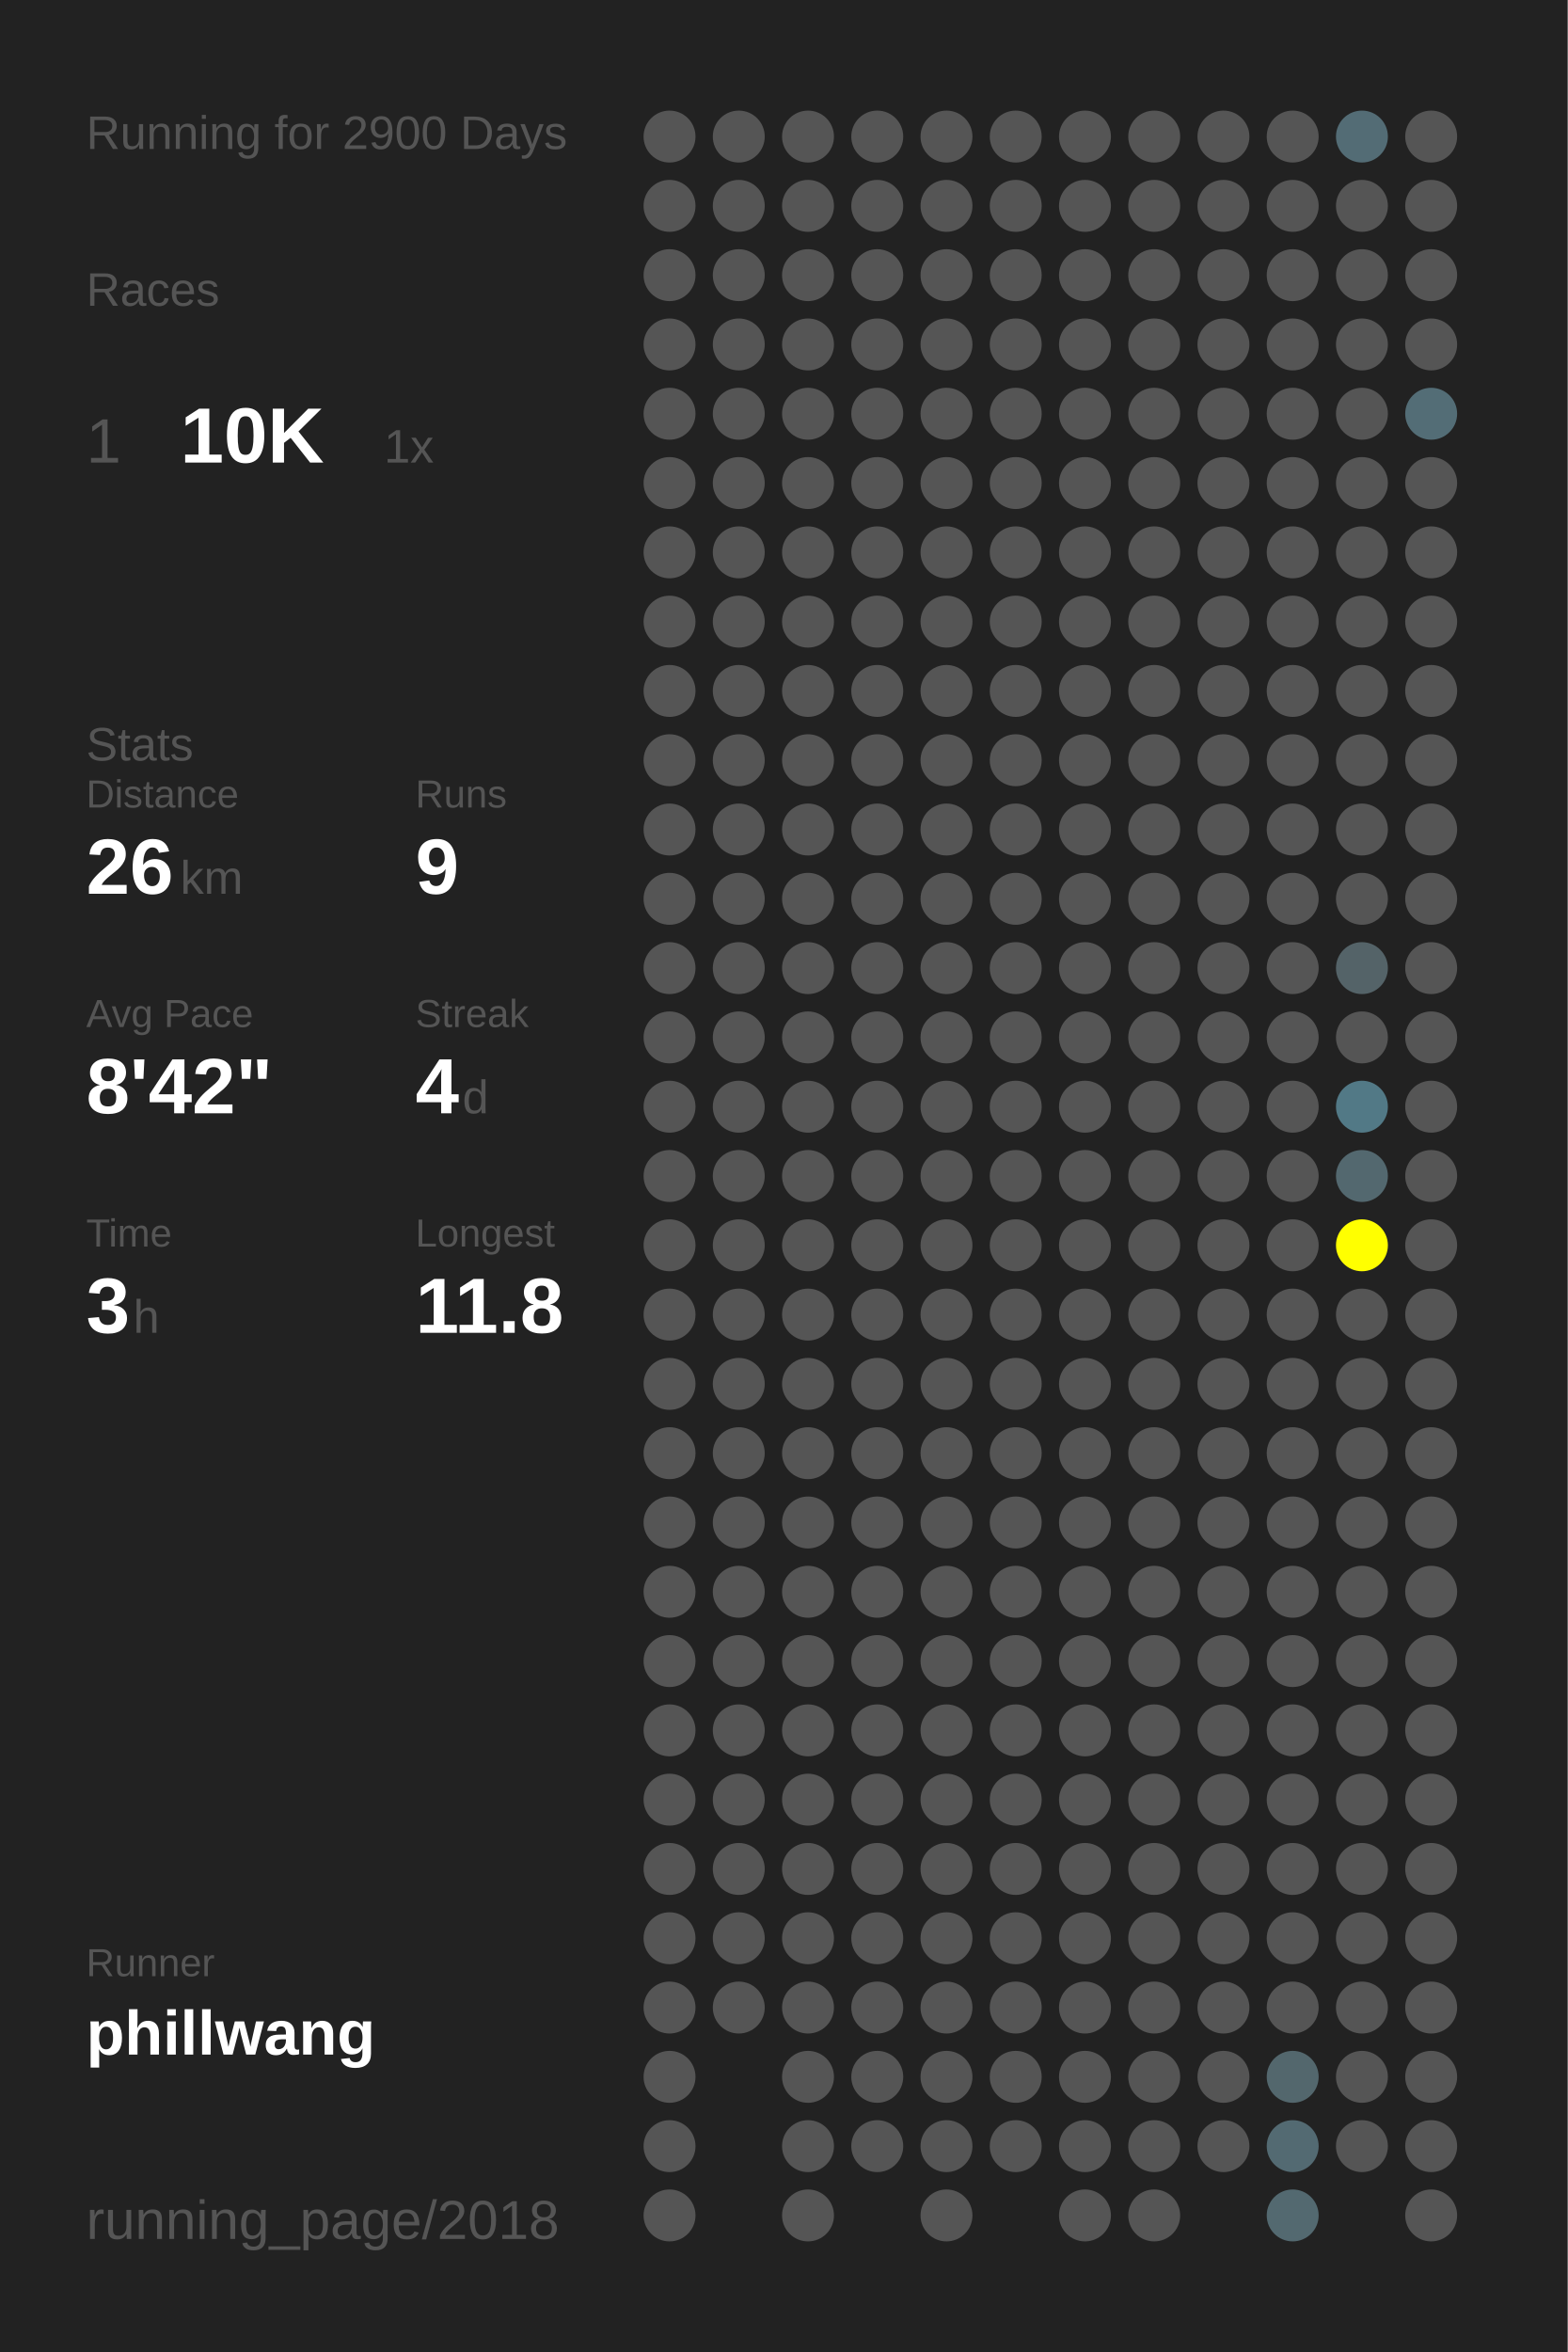
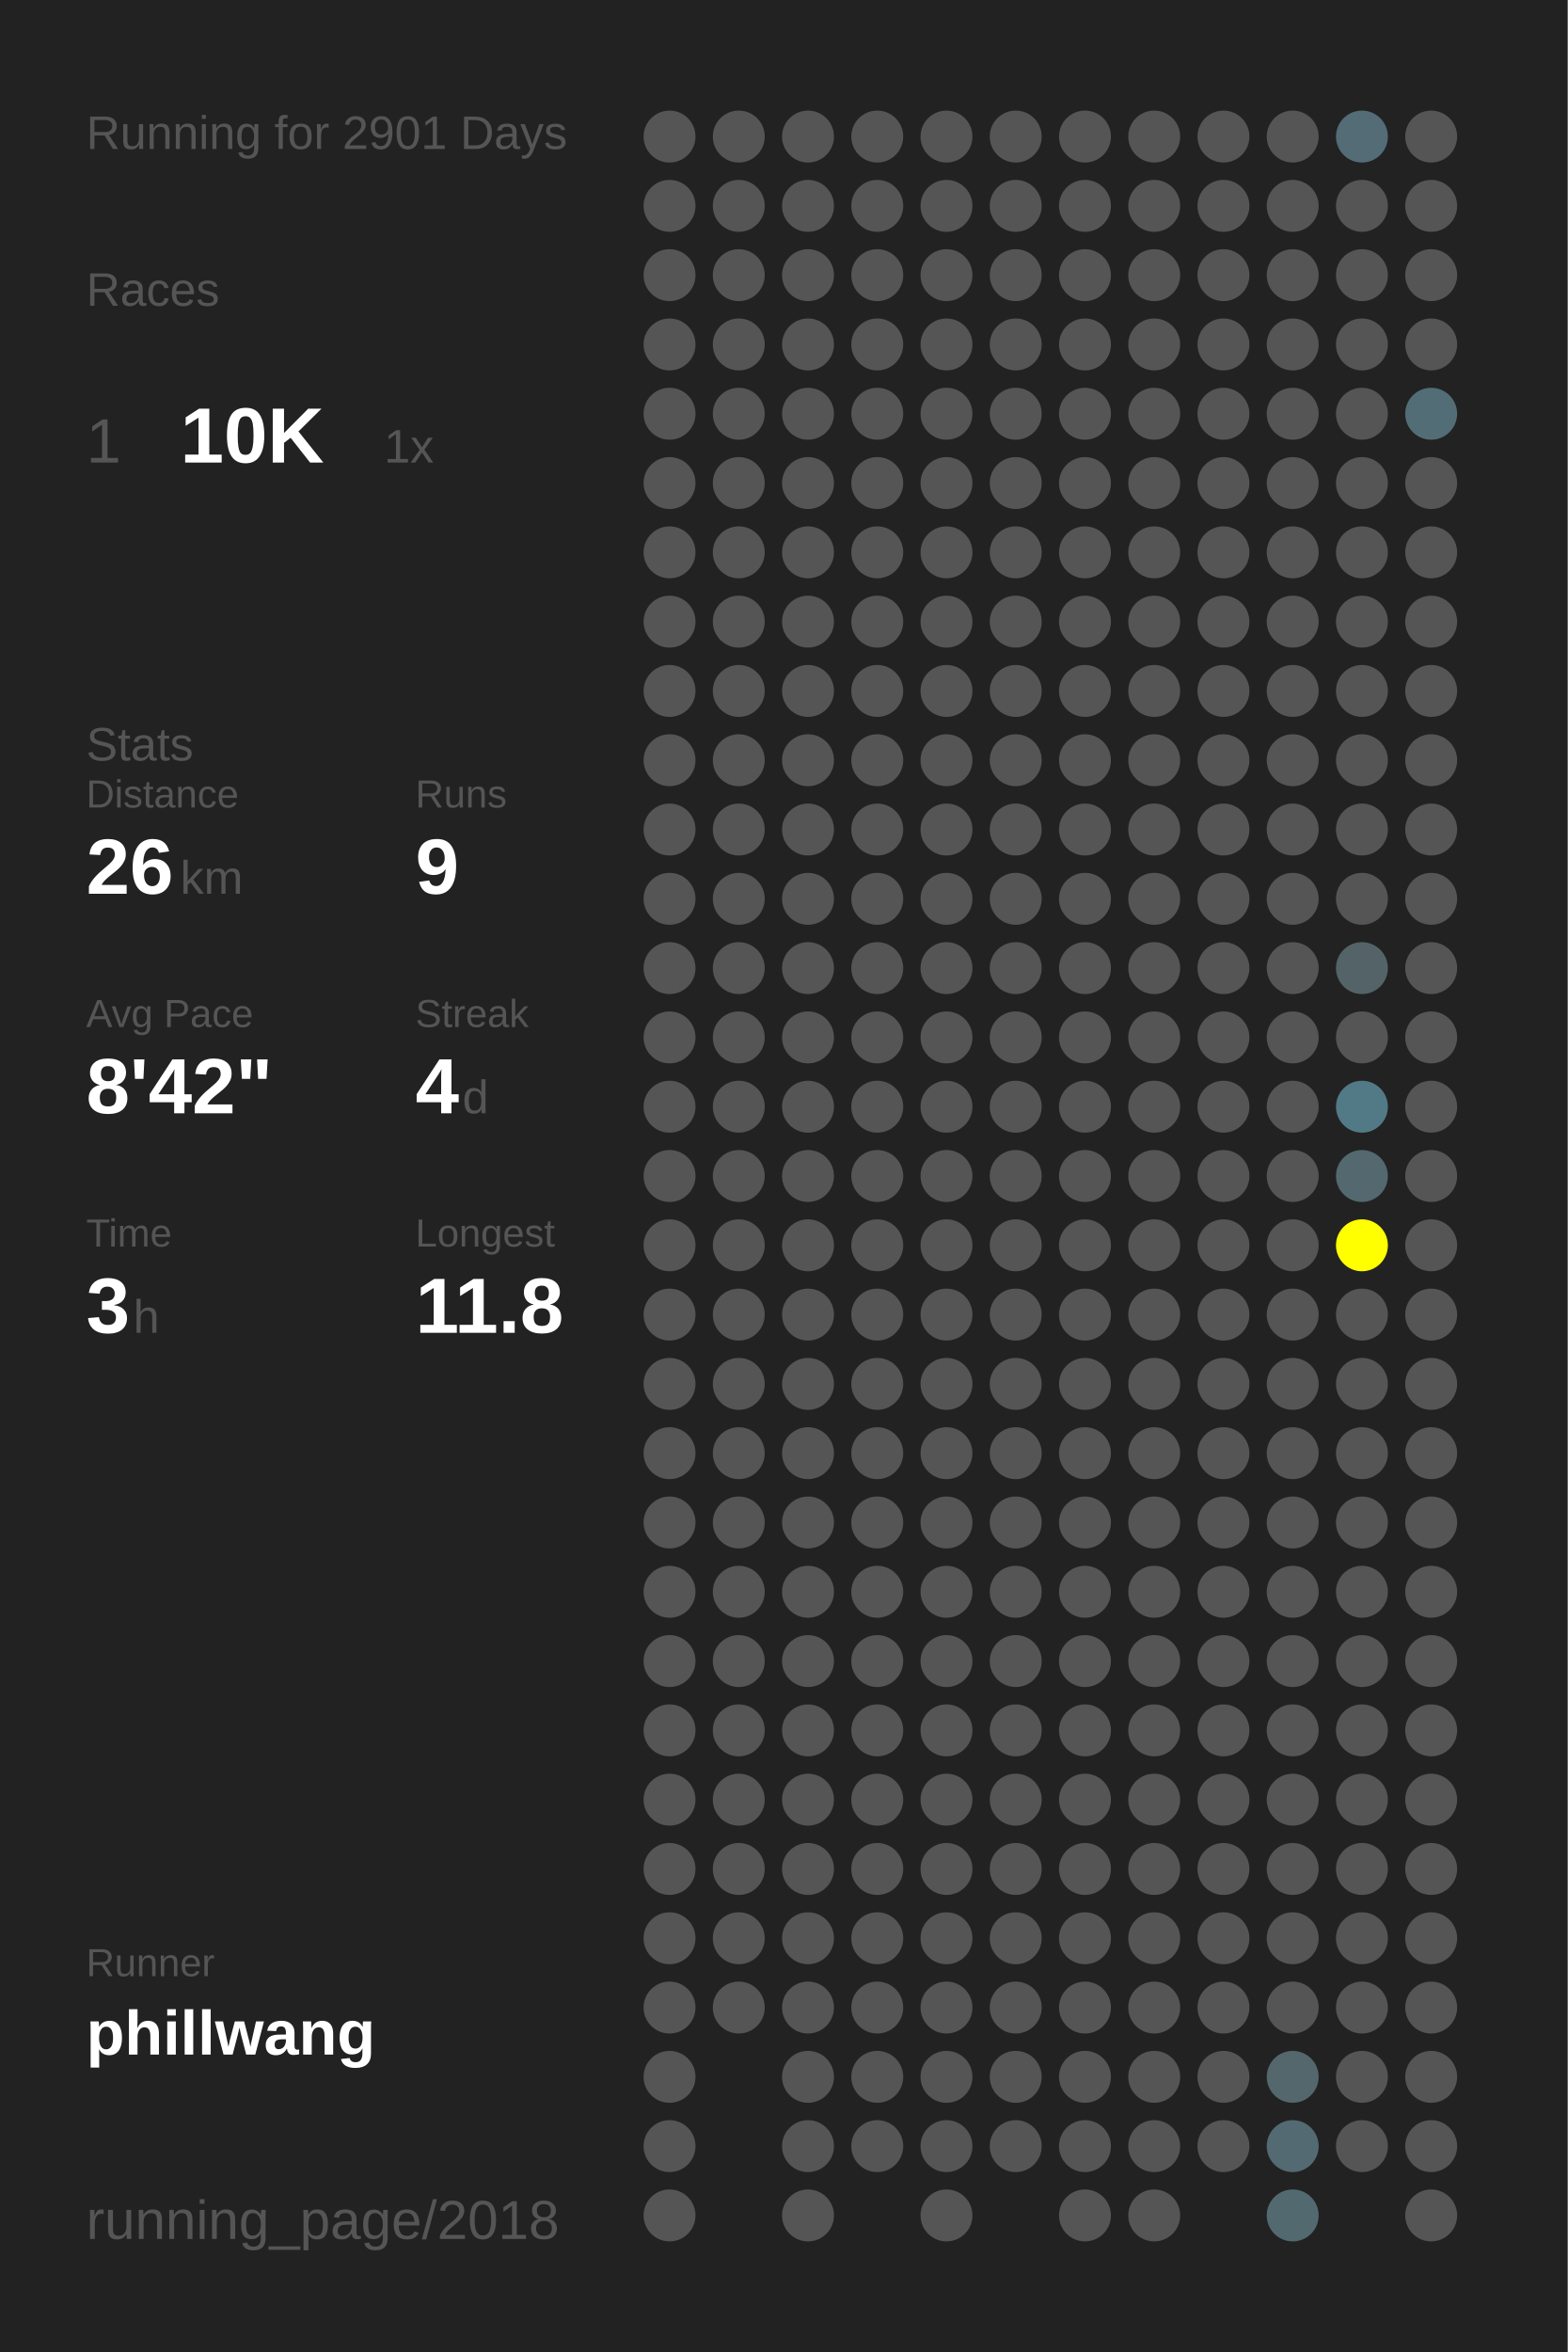
<svg xmlns="http://www.w3.org/2000/svg" baseProfile="full" height="300mm" version="1.1" viewBox="0,0,200,300" width="200mm">
  <defs />
  <rect fill="#222222" height="300" width="200" x="0" y="0" />
-   <text fill="#555555" style="font-size:6px; font-family:Arial;" x="11" y="19">Running for 2900 Days</text>
+   <text fill="#555555" style="font-size:6px; font-family:Arial;" x="11" y="19">Running for 2901 Days</text>
  <text fill="#555555" style="font-size:6px; font-family:Arial;" x="11" y="39">Races</text>
  <text fill="#555555" style="font-size:8px; font-family:Arial;" x="11" y="59">1</text>
  <text fill="#FFFFFF" style="font-size:10px; font-family:Arial; font-weight:bold;" x="23" y="59">10K</text>
  <text fill="#555555" style="font-size:6px; font-family:Arial;" x="49" y="59">1x</text>
  <text fill="#555555" style="font-size:6px; font-family:Arial;" x="11" y="97">Stats</text>
  <text fill="#555555" style="font-size:5px; font-family:Arial;" x="11" y="103">Distance</text>
  <text fill="#FFFFFF" style="font-size:10px; font-family:Arial; font-weight:bold;" x="11" y="114">26</text>
  <text fill="#555555" style="font-size:6px; font-family:Arial;" x="23" y="114">km</text>
  <text fill="#555555" style="font-size:5px; font-family:Arial;" x="53" y="103">Runs</text>
  <text fill="#FFFFFF" style="font-size:10px; font-family:Arial; font-weight:bold;" x="53" y="114">9</text>
  <text fill="#555555" style="font-size:5px; font-family:Arial;" x="11" y="131">Avg Pace</text>
  <text fill="#FFFFFF" style="font-size:10px; font-family:Arial; font-weight:bold;" x="11" y="142">8'42"</text>
  <text fill="#555555" style="font-size:5px; font-family:Arial;" x="53" y="131">Streak</text>
  <text fill="#FFFFFF" style="font-size:10px; font-family:Arial; font-weight:bold;" x="53" y="142">4</text>
  <text fill="#555555" style="font-size:6px; font-family:Arial;" x="59" y="142">d</text>
  <text fill="#555555" style="font-size:5px; font-family:Arial;" x="11" y="159">Time</text>
  <text fill="#FFFFFF" style="font-size:10px; font-family:Arial; font-weight:bold;" x="11" y="170">3</text>
  <text fill="#555555" style="font-size:6px; font-family:Arial;" x="17" y="170">h</text>
  <text fill="#555555" style="font-size:5px; font-family:Arial;" x="53" y="159">Longest</text>
  <text fill="#FFFFFF" style="font-size:10px; font-family:Arial; font-weight:bold;" x="53" y="170">11.8</text>
  <text fill="#555555" style="font-size:5px; font-family:Arial;" x="11" y="252.065">Runner</text>
  <text fill="#FFFFFF" style="font-size:8px; font-family:Arial; font-weight:bold;" x="11" y="262.065">phillwang</text>
  <text fill="#555555" style="font-size:7px; font-family:Arial;" x="11" y="285.581">running_page/2018</text>
  <circle cx="85.417" cy="17.419" fill="#555555" r="3.312" />
  <circle cx="85.417" cy="26.258" fill="#555555" r="3.312" />
  <circle cx="85.417" cy="35.097" fill="#555555" r="3.312" />
  <circle cx="85.417" cy="43.935" fill="#555555" r="3.312" />
  <circle cx="85.417" cy="52.774" fill="#555555" r="3.312" />
  <circle cx="85.417" cy="61.613" fill="#555555" r="3.312" />
  <circle cx="85.417" cy="70.452" fill="#555555" r="3.312" />
  <circle cx="85.417" cy="79.29" fill="#555555" r="3.312" />
  <circle cx="85.417" cy="88.129" fill="#555555" r="3.312" />
  <circle cx="85.417" cy="96.968" fill="#555555" r="3.312" />
  <circle cx="85.417" cy="105.806" fill="#555555" r="3.312" />
  <circle cx="85.417" cy="114.645" fill="#555555" r="3.312" />
  <circle cx="85.417" cy="123.484" fill="#555555" r="3.312" />
  <circle cx="85.417" cy="132.323" fill="#555555" r="3.312" />
  <circle cx="85.417" cy="141.161" fill="#555555" r="3.312" />
  <circle cx="85.417" cy="150" fill="#555555" r="3.312" />
  <circle cx="85.417" cy="158.839" fill="#555555" r="3.312" />
  <circle cx="85.417" cy="167.677" fill="#555555" r="3.312" />
  <circle cx="85.417" cy="176.516" fill="#555555" r="3.312" />
  <circle cx="85.417" cy="185.355" fill="#555555" r="3.312" />
  <circle cx="85.417" cy="194.194" fill="#555555" r="3.312" />
  <circle cx="85.417" cy="203.032" fill="#555555" r="3.312" />
  <circle cx="85.417" cy="211.871" fill="#555555" r="3.312" />
  <circle cx="85.417" cy="220.71" fill="#555555" r="3.312" />
  <circle cx="85.417" cy="229.548" fill="#555555" r="3.312" />
  <circle cx="85.417" cy="238.387" fill="#555555" r="3.312" />
  <circle cx="85.417" cy="247.226" fill="#555555" r="3.312" />
  <circle cx="85.417" cy="256.065" fill="#555555" r="3.312" />
  <circle cx="85.417" cy="264.903" fill="#555555" r="3.312" />
  <circle cx="85.417" cy="273.742" fill="#555555" r="3.312" />
  <circle cx="85.417" cy="282.581" fill="#555555" r="3.312" />
  <circle cx="94.25" cy="17.419" fill="#555555" r="3.312" />
  <circle cx="94.25" cy="26.258" fill="#555555" r="3.312" />
  <circle cx="94.25" cy="35.097" fill="#555555" r="3.312" />
  <circle cx="94.25" cy="43.935" fill="#555555" r="3.312" />
  <circle cx="94.25" cy="52.774" fill="#555555" r="3.312" />
  <circle cx="94.25" cy="61.613" fill="#555555" r="3.312" />
  <circle cx="94.25" cy="70.452" fill="#555555" r="3.312" />
  <circle cx="94.25" cy="79.29" fill="#555555" r="3.312" />
  <circle cx="94.25" cy="88.129" fill="#555555" r="3.312" />
  <circle cx="94.25" cy="96.968" fill="#555555" r="3.312" />
  <circle cx="94.25" cy="105.806" fill="#555555" r="3.312" />
  <circle cx="94.25" cy="114.645" fill="#555555" r="3.312" />
  <circle cx="94.25" cy="123.484" fill="#555555" r="3.312" />
  <circle cx="94.25" cy="132.323" fill="#555555" r="3.312" />
  <circle cx="94.25" cy="141.161" fill="#555555" r="3.312" />
  <circle cx="94.25" cy="150" fill="#555555" r="3.312" />
  <circle cx="94.25" cy="158.839" fill="#555555" r="3.312" />
  <circle cx="94.25" cy="167.677" fill="#555555" r="3.312" />
  <circle cx="94.25" cy="176.516" fill="#555555" r="3.312" />
  <circle cx="94.25" cy="185.355" fill="#555555" r="3.312" />
  <circle cx="94.25" cy="194.194" fill="#555555" r="3.312" />
  <circle cx="94.25" cy="203.032" fill="#555555" r="3.312" />
  <circle cx="94.25" cy="211.871" fill="#555555" r="3.312" />
  <circle cx="94.25" cy="220.71" fill="#555555" r="3.312" />
  <circle cx="94.25" cy="229.548" fill="#555555" r="3.312" />
  <circle cx="94.25" cy="238.387" fill="#555555" r="3.312" />
  <circle cx="94.25" cy="247.226" fill="#555555" r="3.312" />
  <circle cx="94.25" cy="256.065" fill="#555555" r="3.312" />
  <circle cx="103.083" cy="17.419" fill="#555555" r="3.312" />
  <circle cx="103.083" cy="26.258" fill="#555555" r="3.312" />
  <circle cx="103.083" cy="35.097" fill="#555555" r="3.312" />
  <circle cx="103.083" cy="43.935" fill="#555555" r="3.312" />
  <circle cx="103.083" cy="52.774" fill="#555555" r="3.312" />
  <circle cx="103.083" cy="61.613" fill="#555555" r="3.312" />
  <circle cx="103.083" cy="70.452" fill="#555555" r="3.312" />
  <circle cx="103.083" cy="79.29" fill="#555555" r="3.312" />
  <circle cx="103.083" cy="88.129" fill="#555555" r="3.312" />
  <circle cx="103.083" cy="96.968" fill="#555555" r="3.312" />
  <circle cx="103.083" cy="105.806" fill="#555555" r="3.312" />
  <circle cx="103.083" cy="114.645" fill="#555555" r="3.312" />
  <circle cx="103.083" cy="123.484" fill="#555555" r="3.312" />
  <circle cx="103.083" cy="132.323" fill="#555555" r="3.312" />
  <circle cx="103.083" cy="141.161" fill="#555555" r="3.312" />
  <circle cx="103.083" cy="150" fill="#555555" r="3.312" />
  <circle cx="103.083" cy="158.839" fill="#555555" r="3.312" />
  <circle cx="103.083" cy="167.677" fill="#555555" r="3.312" />
  <circle cx="103.083" cy="176.516" fill="#555555" r="3.312" />
  <circle cx="103.083" cy="185.355" fill="#555555" r="3.312" />
  <circle cx="103.083" cy="194.194" fill="#555555" r="3.312" />
  <circle cx="103.083" cy="203.032" fill="#555555" r="3.312" />
  <circle cx="103.083" cy="211.871" fill="#555555" r="3.312" />
  <circle cx="103.083" cy="220.71" fill="#555555" r="3.312" />
  <circle cx="103.083" cy="229.548" fill="#555555" r="3.312" />
  <circle cx="103.083" cy="238.387" fill="#555555" r="3.312" />
  <circle cx="103.083" cy="247.226" fill="#555555" r="3.312" />
  <circle cx="103.083" cy="256.065" fill="#555555" r="3.312" />
  <circle cx="103.083" cy="264.903" fill="#555555" r="3.312" />
  <circle cx="103.083" cy="273.742" fill="#555555" r="3.312" />
  <circle cx="103.083" cy="282.581" fill="#555555" r="3.312" />
  <circle cx="111.917" cy="17.419" fill="#555555" r="3.312" />
  <circle cx="111.917" cy="26.258" fill="#555555" r="3.312" />
  <circle cx="111.917" cy="35.097" fill="#555555" r="3.312" />
  <circle cx="111.917" cy="43.935" fill="#555555" r="3.312" />
  <circle cx="111.917" cy="52.774" fill="#555555" r="3.312" />
  <circle cx="111.917" cy="61.613" fill="#555555" r="3.312" />
  <circle cx="111.917" cy="70.452" fill="#555555" r="3.312" />
  <circle cx="111.917" cy="79.29" fill="#555555" r="3.312" />
  <circle cx="111.917" cy="88.129" fill="#555555" r="3.312" />
  <circle cx="111.917" cy="96.968" fill="#555555" r="3.312" />
  <circle cx="111.917" cy="105.806" fill="#555555" r="3.312" />
  <circle cx="111.917" cy="114.645" fill="#555555" r="3.312" />
  <circle cx="111.917" cy="123.484" fill="#555555" r="3.312" />
  <circle cx="111.917" cy="132.323" fill="#555555" r="3.312" />
  <circle cx="111.917" cy="141.161" fill="#555555" r="3.312" />
  <circle cx="111.917" cy="150" fill="#555555" r="3.312" />
  <circle cx="111.917" cy="158.839" fill="#555555" r="3.312" />
  <circle cx="111.917" cy="167.677" fill="#555555" r="3.312" />
  <circle cx="111.917" cy="176.516" fill="#555555" r="3.312" />
  <circle cx="111.917" cy="185.355" fill="#555555" r="3.312" />
  <circle cx="111.917" cy="194.194" fill="#555555" r="3.312" />
  <circle cx="111.917" cy="203.032" fill="#555555" r="3.312" />
  <circle cx="111.917" cy="211.871" fill="#555555" r="3.312" />
  <circle cx="111.917" cy="220.71" fill="#555555" r="3.312" />
  <circle cx="111.917" cy="229.548" fill="#555555" r="3.312" />
  <circle cx="111.917" cy="238.387" fill="#555555" r="3.312" />
  <circle cx="111.917" cy="247.226" fill="#555555" r="3.312" />
  <circle cx="111.917" cy="256.065" fill="#555555" r="3.312" />
  <circle cx="111.917" cy="264.903" fill="#555555" r="3.312" />
  <circle cx="111.917" cy="273.742" fill="#555555" r="3.312" />
  <circle cx="120.75" cy="17.419" fill="#555555" r="3.312" />
  <circle cx="120.75" cy="26.258" fill="#555555" r="3.312" />
  <circle cx="120.75" cy="35.097" fill="#555555" r="3.312" />
  <circle cx="120.75" cy="43.935" fill="#555555" r="3.312" />
  <circle cx="120.75" cy="52.774" fill="#555555" r="3.312" />
  <circle cx="120.75" cy="61.613" fill="#555555" r="3.312" />
  <circle cx="120.75" cy="70.452" fill="#555555" r="3.312" />
  <circle cx="120.75" cy="79.29" fill="#555555" r="3.312" />
  <circle cx="120.75" cy="88.129" fill="#555555" r="3.312" />
  <circle cx="120.75" cy="96.968" fill="#555555" r="3.312" />
  <circle cx="120.75" cy="105.806" fill="#555555" r="3.312" />
  <circle cx="120.75" cy="114.645" fill="#555555" r="3.312" />
  <circle cx="120.75" cy="123.484" fill="#555555" r="3.312" />
  <circle cx="120.75" cy="132.323" fill="#555555" r="3.312" />
  <circle cx="120.75" cy="141.161" fill="#555555" r="3.312" />
  <circle cx="120.75" cy="150" fill="#555555" r="3.312" />
  <circle cx="120.75" cy="158.839" fill="#555555" r="3.312" />
  <circle cx="120.75" cy="167.677" fill="#555555" r="3.312" />
  <circle cx="120.75" cy="176.516" fill="#555555" r="3.312" />
  <circle cx="120.75" cy="185.355" fill="#555555" r="3.312" />
  <circle cx="120.75" cy="194.194" fill="#555555" r="3.312" />
  <circle cx="120.75" cy="203.032" fill="#555555" r="3.312" />
  <circle cx="120.75" cy="211.871" fill="#555555" r="3.312" />
  <circle cx="120.75" cy="220.71" fill="#555555" r="3.312" />
  <circle cx="120.75" cy="229.548" fill="#555555" r="3.312" />
  <circle cx="120.75" cy="238.387" fill="#555555" r="3.312" />
  <circle cx="120.75" cy="247.226" fill="#555555" r="3.312" />
  <circle cx="120.75" cy="256.065" fill="#555555" r="3.312" />
  <circle cx="120.75" cy="264.903" fill="#555555" r="3.312" />
  <circle cx="120.75" cy="273.742" fill="#555555" r="3.312" />
  <circle cx="120.75" cy="282.581" fill="#555555" r="3.312" />
  <circle cx="129.583" cy="17.419" fill="#555555" r="3.312" />
  <circle cx="129.583" cy="26.258" fill="#555555" r="3.312" />
  <circle cx="129.583" cy="35.097" fill="#555555" r="3.312" />
  <circle cx="129.583" cy="43.935" fill="#555555" r="3.312" />
  <circle cx="129.583" cy="52.774" fill="#555555" r="3.312" />
  <circle cx="129.583" cy="61.613" fill="#555555" r="3.312" />
  <circle cx="129.583" cy="70.452" fill="#555555" r="3.312" />
  <circle cx="129.583" cy="79.29" fill="#555555" r="3.312" />
  <circle cx="129.583" cy="88.129" fill="#555555" r="3.312" />
  <circle cx="129.583" cy="96.968" fill="#555555" r="3.312" />
  <circle cx="129.583" cy="105.806" fill="#555555" r="3.312" />
  <circle cx="129.583" cy="114.645" fill="#555555" r="3.312" />
  <circle cx="129.583" cy="123.484" fill="#555555" r="3.312" />
  <circle cx="129.583" cy="132.323" fill="#555555" r="3.312" />
  <circle cx="129.583" cy="141.161" fill="#555555" r="3.312" />
  <circle cx="129.583" cy="150" fill="#555555" r="3.312" />
  <circle cx="129.583" cy="158.839" fill="#555555" r="3.312" />
  <circle cx="129.583" cy="167.677" fill="#555555" r="3.312" />
  <circle cx="129.583" cy="176.516" fill="#555555" r="3.312" />
  <circle cx="129.583" cy="185.355" fill="#555555" r="3.312" />
  <circle cx="129.583" cy="194.194" fill="#555555" r="3.312" />
  <circle cx="129.583" cy="203.032" fill="#555555" r="3.312" />
  <circle cx="129.583" cy="211.871" fill="#555555" r="3.312" />
  <circle cx="129.583" cy="220.71" fill="#555555" r="3.312" />
  <circle cx="129.583" cy="229.548" fill="#555555" r="3.312" />
  <circle cx="129.583" cy="238.387" fill="#555555" r="3.312" />
  <circle cx="129.583" cy="247.226" fill="#555555" r="3.312" />
  <circle cx="129.583" cy="256.065" fill="#555555" r="3.312" />
  <circle cx="129.583" cy="264.903" fill="#555555" r="3.312" />
  <circle cx="129.583" cy="273.742" fill="#555555" r="3.312" />
  <circle cx="138.417" cy="17.419" fill="#555555" r="3.312" />
  <circle cx="138.417" cy="26.258" fill="#555555" r="3.312" />
  <circle cx="138.417" cy="35.097" fill="#555555" r="3.312" />
  <circle cx="138.417" cy="43.935" fill="#555555" r="3.312" />
  <circle cx="138.417" cy="52.774" fill="#555555" r="3.312" />
  <circle cx="138.417" cy="61.613" fill="#555555" r="3.312" />
  <circle cx="138.417" cy="70.452" fill="#555555" r="3.312" />
  <circle cx="138.417" cy="79.29" fill="#555555" r="3.312" />
  <circle cx="138.417" cy="88.129" fill="#555555" r="3.312" />
  <circle cx="138.417" cy="96.968" fill="#555555" r="3.312" />
  <circle cx="138.417" cy="105.806" fill="#555555" r="3.312" />
  <circle cx="138.417" cy="114.645" fill="#555555" r="3.312" />
  <circle cx="138.417" cy="123.484" fill="#555555" r="3.312" />
  <circle cx="138.417" cy="132.323" fill="#555555" r="3.312" />
  <circle cx="138.417" cy="141.161" fill="#555555" r="3.312" />
  <circle cx="138.417" cy="150" fill="#555555" r="3.312" />
  <circle cx="138.417" cy="158.839" fill="#555555" r="3.312" />
  <circle cx="138.417" cy="167.677" fill="#555555" r="3.312" />
  <circle cx="138.417" cy="176.516" fill="#555555" r="3.312" />
  <circle cx="138.417" cy="185.355" fill="#555555" r="3.312" />
  <circle cx="138.417" cy="194.194" fill="#555555" r="3.312" />
  <circle cx="138.417" cy="203.032" fill="#555555" r="3.312" />
  <circle cx="138.417" cy="211.871" fill="#555555" r="3.312" />
  <circle cx="138.417" cy="220.71" fill="#555555" r="3.312" />
  <circle cx="138.417" cy="229.548" fill="#555555" r="3.312" />
  <circle cx="138.417" cy="238.387" fill="#555555" r="3.312" />
  <circle cx="138.417" cy="247.226" fill="#555555" r="3.312" />
  <circle cx="138.417" cy="256.065" fill="#555555" r="3.312" />
  <circle cx="138.417" cy="264.903" fill="#555555" r="3.312" />
  <circle cx="138.417" cy="273.742" fill="#555555" r="3.312" />
  <circle cx="138.417" cy="282.581" fill="#555555" r="3.312" />
  <circle cx="147.25" cy="17.419" fill="#555555" r="3.312" />
  <circle cx="147.25" cy="26.258" fill="#555555" r="3.312" />
  <circle cx="147.25" cy="35.097" fill="#555555" r="3.312" />
  <circle cx="147.25" cy="43.935" fill="#555555" r="3.312" />
  <circle cx="147.25" cy="52.774" fill="#555555" r="3.312" />
  <circle cx="147.25" cy="61.613" fill="#555555" r="3.312" />
  <circle cx="147.25" cy="70.452" fill="#555555" r="3.312" />
  <circle cx="147.25" cy="79.29" fill="#555555" r="3.312" />
  <circle cx="147.25" cy="88.129" fill="#555555" r="3.312" />
  <circle cx="147.25" cy="96.968" fill="#555555" r="3.312" />
  <circle cx="147.25" cy="105.806" fill="#555555" r="3.312" />
  <circle cx="147.25" cy="114.645" fill="#555555" r="3.312" />
  <circle cx="147.25" cy="123.484" fill="#555555" r="3.312" />
  <circle cx="147.25" cy="132.323" fill="#555555" r="3.312" />
  <circle cx="147.25" cy="141.161" fill="#555555" r="3.312" />
  <circle cx="147.25" cy="150" fill="#555555" r="3.312" />
  <circle cx="147.25" cy="158.839" fill="#555555" r="3.312" />
  <circle cx="147.25" cy="167.677" fill="#555555" r="3.312" />
  <circle cx="147.25" cy="176.516" fill="#555555" r="3.312" />
  <circle cx="147.25" cy="185.355" fill="#555555" r="3.312" />
  <circle cx="147.25" cy="194.194" fill="#555555" r="3.312" />
  <circle cx="147.25" cy="203.032" fill="#555555" r="3.312" />
  <circle cx="147.25" cy="211.871" fill="#555555" r="3.312" />
  <circle cx="147.25" cy="220.71" fill="#555555" r="3.312" />
  <circle cx="147.25" cy="229.548" fill="#555555" r="3.312" />
  <circle cx="147.25" cy="238.387" fill="#555555" r="3.312" />
  <circle cx="147.25" cy="247.226" fill="#555555" r="3.312" />
  <circle cx="147.25" cy="256.065" fill="#555555" r="3.312" />
  <circle cx="147.25" cy="264.903" fill="#555555" r="3.312" />
  <circle cx="147.25" cy="273.742" fill="#555555" r="3.312" />
  <circle cx="147.25" cy="282.581" fill="#555555" r="3.312" />
  <circle cx="156.083" cy="17.419" fill="#555555" r="3.312" />
  <circle cx="156.083" cy="26.258" fill="#555555" r="3.312" />
  <circle cx="156.083" cy="35.097" fill="#555555" r="3.312" />
  <circle cx="156.083" cy="43.935" fill="#555555" r="3.312" />
  <circle cx="156.083" cy="52.774" fill="#555555" r="3.312" />
  <circle cx="156.083" cy="61.613" fill="#555555" r="3.312" />
  <circle cx="156.083" cy="70.452" fill="#555555" r="3.312" />
  <circle cx="156.083" cy="79.29" fill="#555555" r="3.312" />
  <circle cx="156.083" cy="88.129" fill="#555555" r="3.312" />
  <circle cx="156.083" cy="96.968" fill="#555555" r="3.312" />
  <circle cx="156.083" cy="105.806" fill="#555555" r="3.312" />
  <circle cx="156.083" cy="114.645" fill="#555555" r="3.312" />
  <circle cx="156.083" cy="123.484" fill="#555555" r="3.312" />
  <circle cx="156.083" cy="132.323" fill="#555555" r="3.312" />
  <circle cx="156.083" cy="141.161" fill="#555555" r="3.312" />
  <circle cx="156.083" cy="150" fill="#555555" r="3.312" />
  <circle cx="156.083" cy="158.839" fill="#555555" r="3.312" />
  <circle cx="156.083" cy="167.677" fill="#555555" r="3.312" />
  <circle cx="156.083" cy="176.516" fill="#555555" r="3.312" />
  <circle cx="156.083" cy="185.355" fill="#555555" r="3.312" />
  <circle cx="156.083" cy="194.194" fill="#555555" r="3.312" />
  <circle cx="156.083" cy="203.032" fill="#555555" r="3.312" />
  <circle cx="156.083" cy="211.871" fill="#555555" r="3.312" />
  <circle cx="156.083" cy="220.71" fill="#555555" r="3.312" />
  <circle cx="156.083" cy="229.548" fill="#555555" r="3.312" />
  <circle cx="156.083" cy="238.387" fill="#555555" r="3.312" />
  <circle cx="156.083" cy="247.226" fill="#555555" r="3.312" />
  <circle cx="156.083" cy="256.065" fill="#555555" r="3.312" />
  <circle cx="156.083" cy="264.903" fill="#555555" r="3.312" />
  <circle cx="156.083" cy="273.742" fill="#555555" r="3.312" />
  <circle cx="164.917" cy="17.419" fill="#555555" r="3.312" />
  <circle cx="164.917" cy="26.258" fill="#555555" r="3.312" />
  <circle cx="164.917" cy="35.097" fill="#555555" r="3.312" />
  <circle cx="164.917" cy="43.935" fill="#555555" r="3.312" />
  <circle cx="164.917" cy="52.774" fill="#555555" r="3.312" />
  <circle cx="164.917" cy="61.613" fill="#555555" r="3.312" />
  <circle cx="164.917" cy="70.452" fill="#555555" r="3.312" />
  <circle cx="164.917" cy="79.29" fill="#555555" r="3.312" />
  <circle cx="164.917" cy="88.129" fill="#555555" r="3.312" />
  <circle cx="164.917" cy="96.968" fill="#555555" r="3.312" />
  <circle cx="164.917" cy="105.806" fill="#555555" r="3.312" />
  <circle cx="164.917" cy="114.645" fill="#555555" r="3.312" />
  <circle cx="164.917" cy="123.484" fill="#555555" r="3.312" />
  <circle cx="164.917" cy="132.323" fill="#555555" r="3.312" />
  <circle cx="164.917" cy="141.161" fill="#555555" r="3.312" />
  <circle cx="164.917" cy="150" fill="#555555" r="3.312" />
  <circle cx="164.917" cy="158.839" fill="#555555" r="3.312" />
  <circle cx="164.917" cy="167.677" fill="#555555" r="3.312" />
  <circle cx="164.917" cy="176.516" fill="#555555" r="3.312" />
  <circle cx="164.917" cy="185.355" fill="#555555" r="3.312" />
  <circle cx="164.917" cy="194.194" fill="#555555" r="3.312" />
  <circle cx="164.917" cy="203.032" fill="#555555" r="3.312" />
  <circle cx="164.917" cy="211.871" fill="#555555" r="3.312" />
  <circle cx="164.917" cy="220.71" fill="#555555" r="3.312" />
  <circle cx="164.917" cy="229.548" fill="#555555" r="3.312" />
  <circle cx="164.917" cy="238.387" fill="#555555" r="3.312" />
  <circle cx="164.917" cy="247.226" fill="#555555" r="3.312" />
  <circle cx="164.917" cy="256.065" fill="#555555" r="3.312" />
  <circle cx="164.917" cy="264.903" fill="#53676d" r="3.312" />
  <circle cx="164.917" cy="273.742" fill="#536a72" r="3.312" />
  <circle cx="164.917" cy="282.581" fill="#536970" r="3.312" />
  <circle cx="173.75" cy="17.419" fill="#536c75" r="3.312" />
  <circle cx="173.75" cy="26.258" fill="#555555" r="3.312" />
  <circle cx="173.75" cy="35.097" fill="#555555" r="3.312" />
  <circle cx="173.75" cy="43.935" fill="#555555" r="3.312" />
  <circle cx="173.75" cy="52.774" fill="#555555" r="3.312" />
  <circle cx="173.75" cy="61.613" fill="#555555" r="3.312" />
  <circle cx="173.75" cy="70.452" fill="#555555" r="3.312" />
  <circle cx="173.75" cy="79.29" fill="#555555" r="3.312" />
  <circle cx="173.75" cy="88.129" fill="#555555" r="3.312" />
  <circle cx="173.75" cy="96.968" fill="#555555" r="3.312" />
  <circle cx="173.75" cy="105.806" fill="#555555" r="3.312" />
  <circle cx="173.75" cy="114.645" fill="#555555" r="3.312" />
  <circle cx="173.75" cy="123.484" fill="#546368" r="3.312" />
  <circle cx="173.75" cy="132.323" fill="#555555" r="3.312" />
  <circle cx="173.75" cy="141.161" fill="#527986" r="3.312" />
  <circle cx="173.75" cy="150" fill="#53686f" r="3.312" />
  <circle cx="173.75" cy="158.839" fill="#FFFF00" r="3.312" />
  <circle cx="173.75" cy="167.677" fill="#555555" r="3.312" />
  <circle cx="173.75" cy="176.516" fill="#555555" r="3.312" />
  <circle cx="173.75" cy="185.355" fill="#555555" r="3.312" />
  <circle cx="173.75" cy="194.194" fill="#555555" r="3.312" />
  <circle cx="173.75" cy="203.032" fill="#555555" r="3.312" />
  <circle cx="173.75" cy="211.871" fill="#555555" r="3.312" />
  <circle cx="173.75" cy="220.71" fill="#555555" r="3.312" />
  <circle cx="173.75" cy="229.548" fill="#555555" r="3.312" />
  <circle cx="173.75" cy="238.387" fill="#555555" r="3.312" />
  <circle cx="173.75" cy="247.226" fill="#555555" r="3.312" />
  <circle cx="173.75" cy="256.065" fill="#555555" r="3.312" />
  <circle cx="173.75" cy="264.903" fill="#555555" r="3.312" />
  <circle cx="173.75" cy="273.742" fill="#555555" r="3.312" />
  <circle cx="182.583" cy="17.419" fill="#555555" r="3.312" />
  <circle cx="182.583" cy="26.258" fill="#555555" r="3.312" />
  <circle cx="182.583" cy="35.097" fill="#555555" r="3.312" />
  <circle cx="182.583" cy="43.935" fill="#555555" r="3.312" />
  <circle cx="182.583" cy="52.774" fill="#536d76" r="3.312" />
  <circle cx="182.583" cy="61.613" fill="#555555" r="3.312" />
  <circle cx="182.583" cy="70.452" fill="#555555" r="3.312" />
  <circle cx="182.583" cy="79.29" fill="#555555" r="3.312" />
  <circle cx="182.583" cy="88.129" fill="#555555" r="3.312" />
  <circle cx="182.583" cy="96.968" fill="#555555" r="3.312" />
  <circle cx="182.583" cy="105.806" fill="#555555" r="3.312" />
  <circle cx="182.583" cy="114.645" fill="#555555" r="3.312" />
  <circle cx="182.583" cy="123.484" fill="#555555" r="3.312" />
  <circle cx="182.583" cy="132.323" fill="#555555" r="3.312" />
  <circle cx="182.583" cy="141.161" fill="#555555" r="3.312" />
  <circle cx="182.583" cy="150" fill="#555555" r="3.312" />
  <circle cx="182.583" cy="158.839" fill="#555555" r="3.312" />
  <circle cx="182.583" cy="167.677" fill="#555555" r="3.312" />
  <circle cx="182.583" cy="176.516" fill="#555555" r="3.312" />
  <circle cx="182.583" cy="185.355" fill="#555555" r="3.312" />
  <circle cx="182.583" cy="194.194" fill="#555555" r="3.312" />
  <circle cx="182.583" cy="203.032" fill="#555555" r="3.312" />
  <circle cx="182.583" cy="211.871" fill="#555555" r="3.312" />
  <circle cx="182.583" cy="220.71" fill="#555555" r="3.312" />
  <circle cx="182.583" cy="229.548" fill="#555555" r="3.312" />
  <circle cx="182.583" cy="238.387" fill="#555555" r="3.312" />
  <circle cx="182.583" cy="247.226" fill="#555555" r="3.312" />
  <circle cx="182.583" cy="256.065" fill="#555555" r="3.312" />
  <circle cx="182.583" cy="264.903" fill="#555555" r="3.312" />
  <circle cx="182.583" cy="273.742" fill="#555555" r="3.312" />
  <circle cx="182.583" cy="282.581" fill="#555555" r="3.312" />
</svg>
